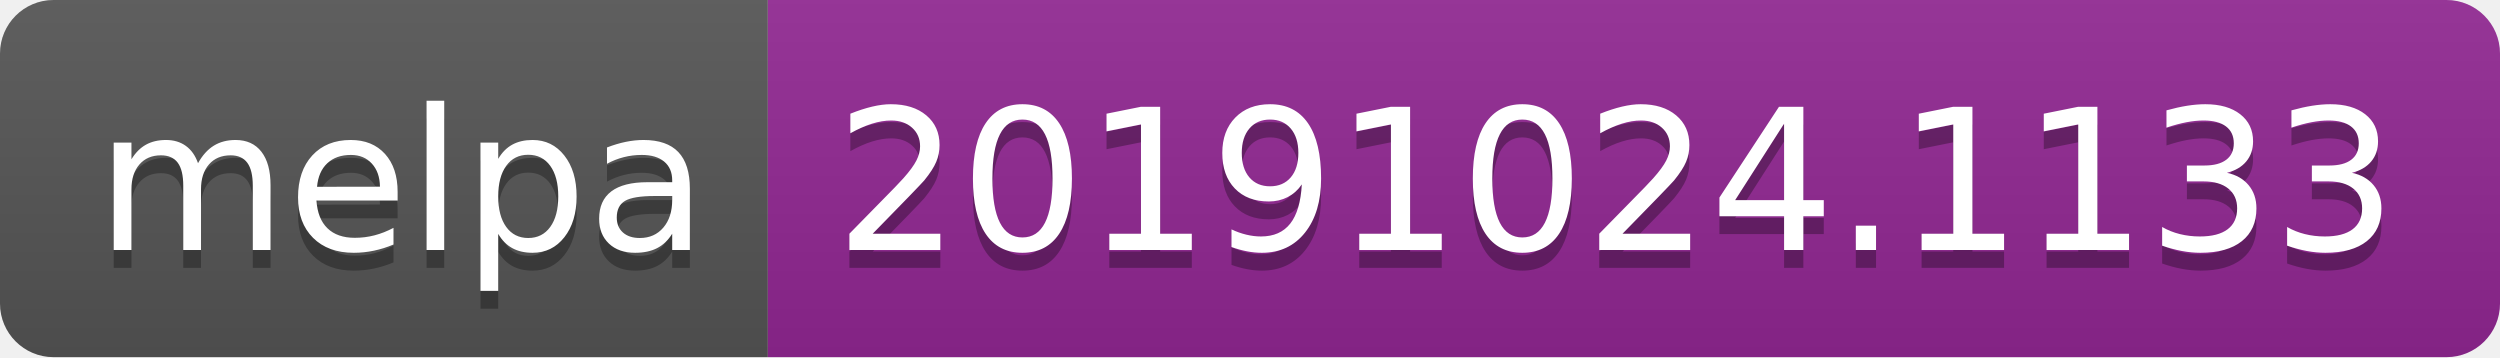
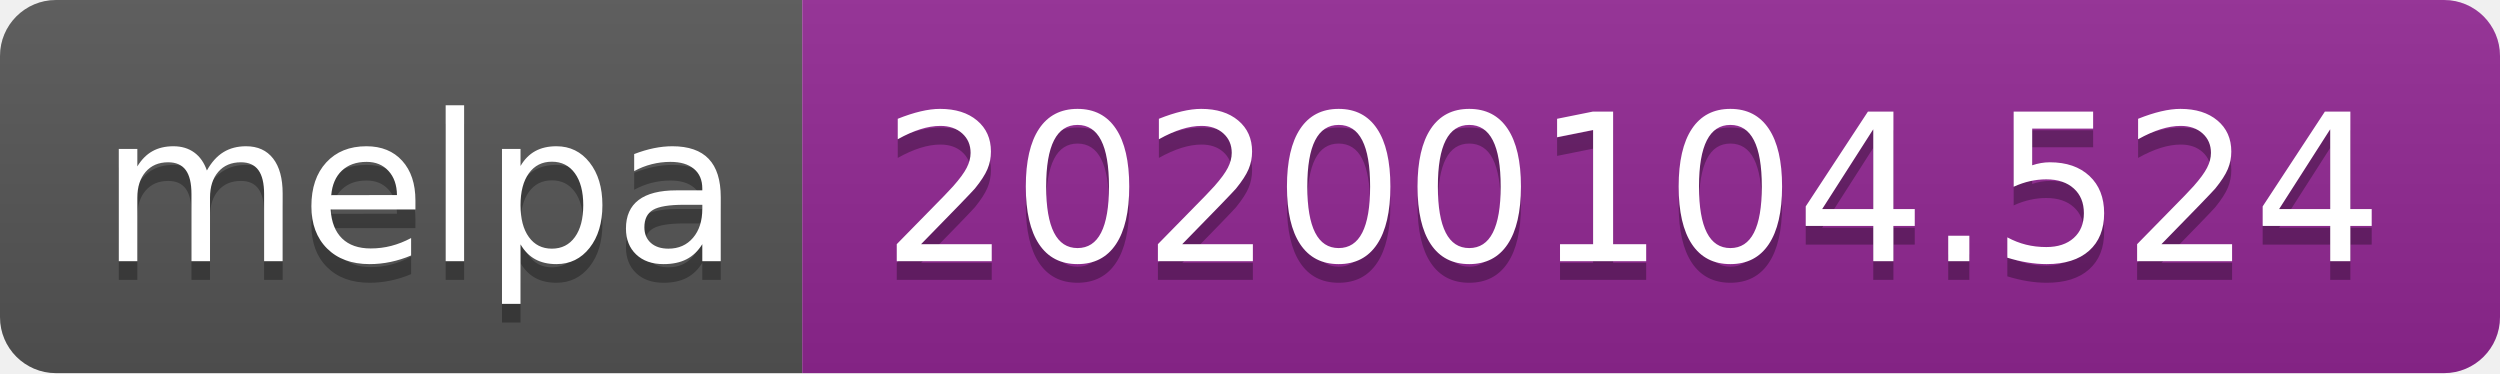
- <svg xmlns="http://www.w3.org/2000/svg" width="140" height="20">
+ <svg xmlns="http://www.w3.org/2000/svg" width="134" height="20">
  <linearGradient id="b" x2="0" y2="100%">
    <stop offset="0" stop-color="#bbb" stop-opacity=".1" />
    <stop offset="1" stop-opacity=".1" />
  </linearGradient>
  <clipPath id="a">
-     <rect width="140" height="20" rx="3" fill="#fff" />
+     <rect width="134" height="20" rx="3" fill="#fff" />
  </clipPath>
  <g clip-path="url(#a)">
    <path fill="#555" d="M0 0h43v20H0z" />
-     <path fill="#922793" d="M43 0h97v20H43z" />
-     <path fill="url(#b)" d="M0 0h140v20H0z" />
+     <path fill="#922793" d="M43 0h91v20H43z" />
+     <path fill="url(#b)" d="M0 0h134v20H0z" />
  </g>
  <g fill="#fff" text-anchor="middle" font-family="DejaVu Sans,Verdana,Geneva,sans-serif" font-size="110">
    <text x="225" y="150" fill="#010101" fill-opacity=".3" transform="scale(.1)" textLength="330">melpa</text>
    <text x="225" y="140" transform="scale(.1)" textLength="330">melpa</text>
-     <text x="905" y="150" fill="#010101" fill-opacity=".3" transform="scale(.1)" textLength="870">20191024.1133</text>
-     <text x="905" y="140" transform="scale(.1)" textLength="870">20191024.1133</text>
+     <text x="875" y="150" fill="#010101" fill-opacity=".3" transform="scale(.1)" textLength="810">20200104.524</text>
+     <text x="875" y="140" transform="scale(.1)" textLength="810">20200104.524</text>
  </g>
</svg>
